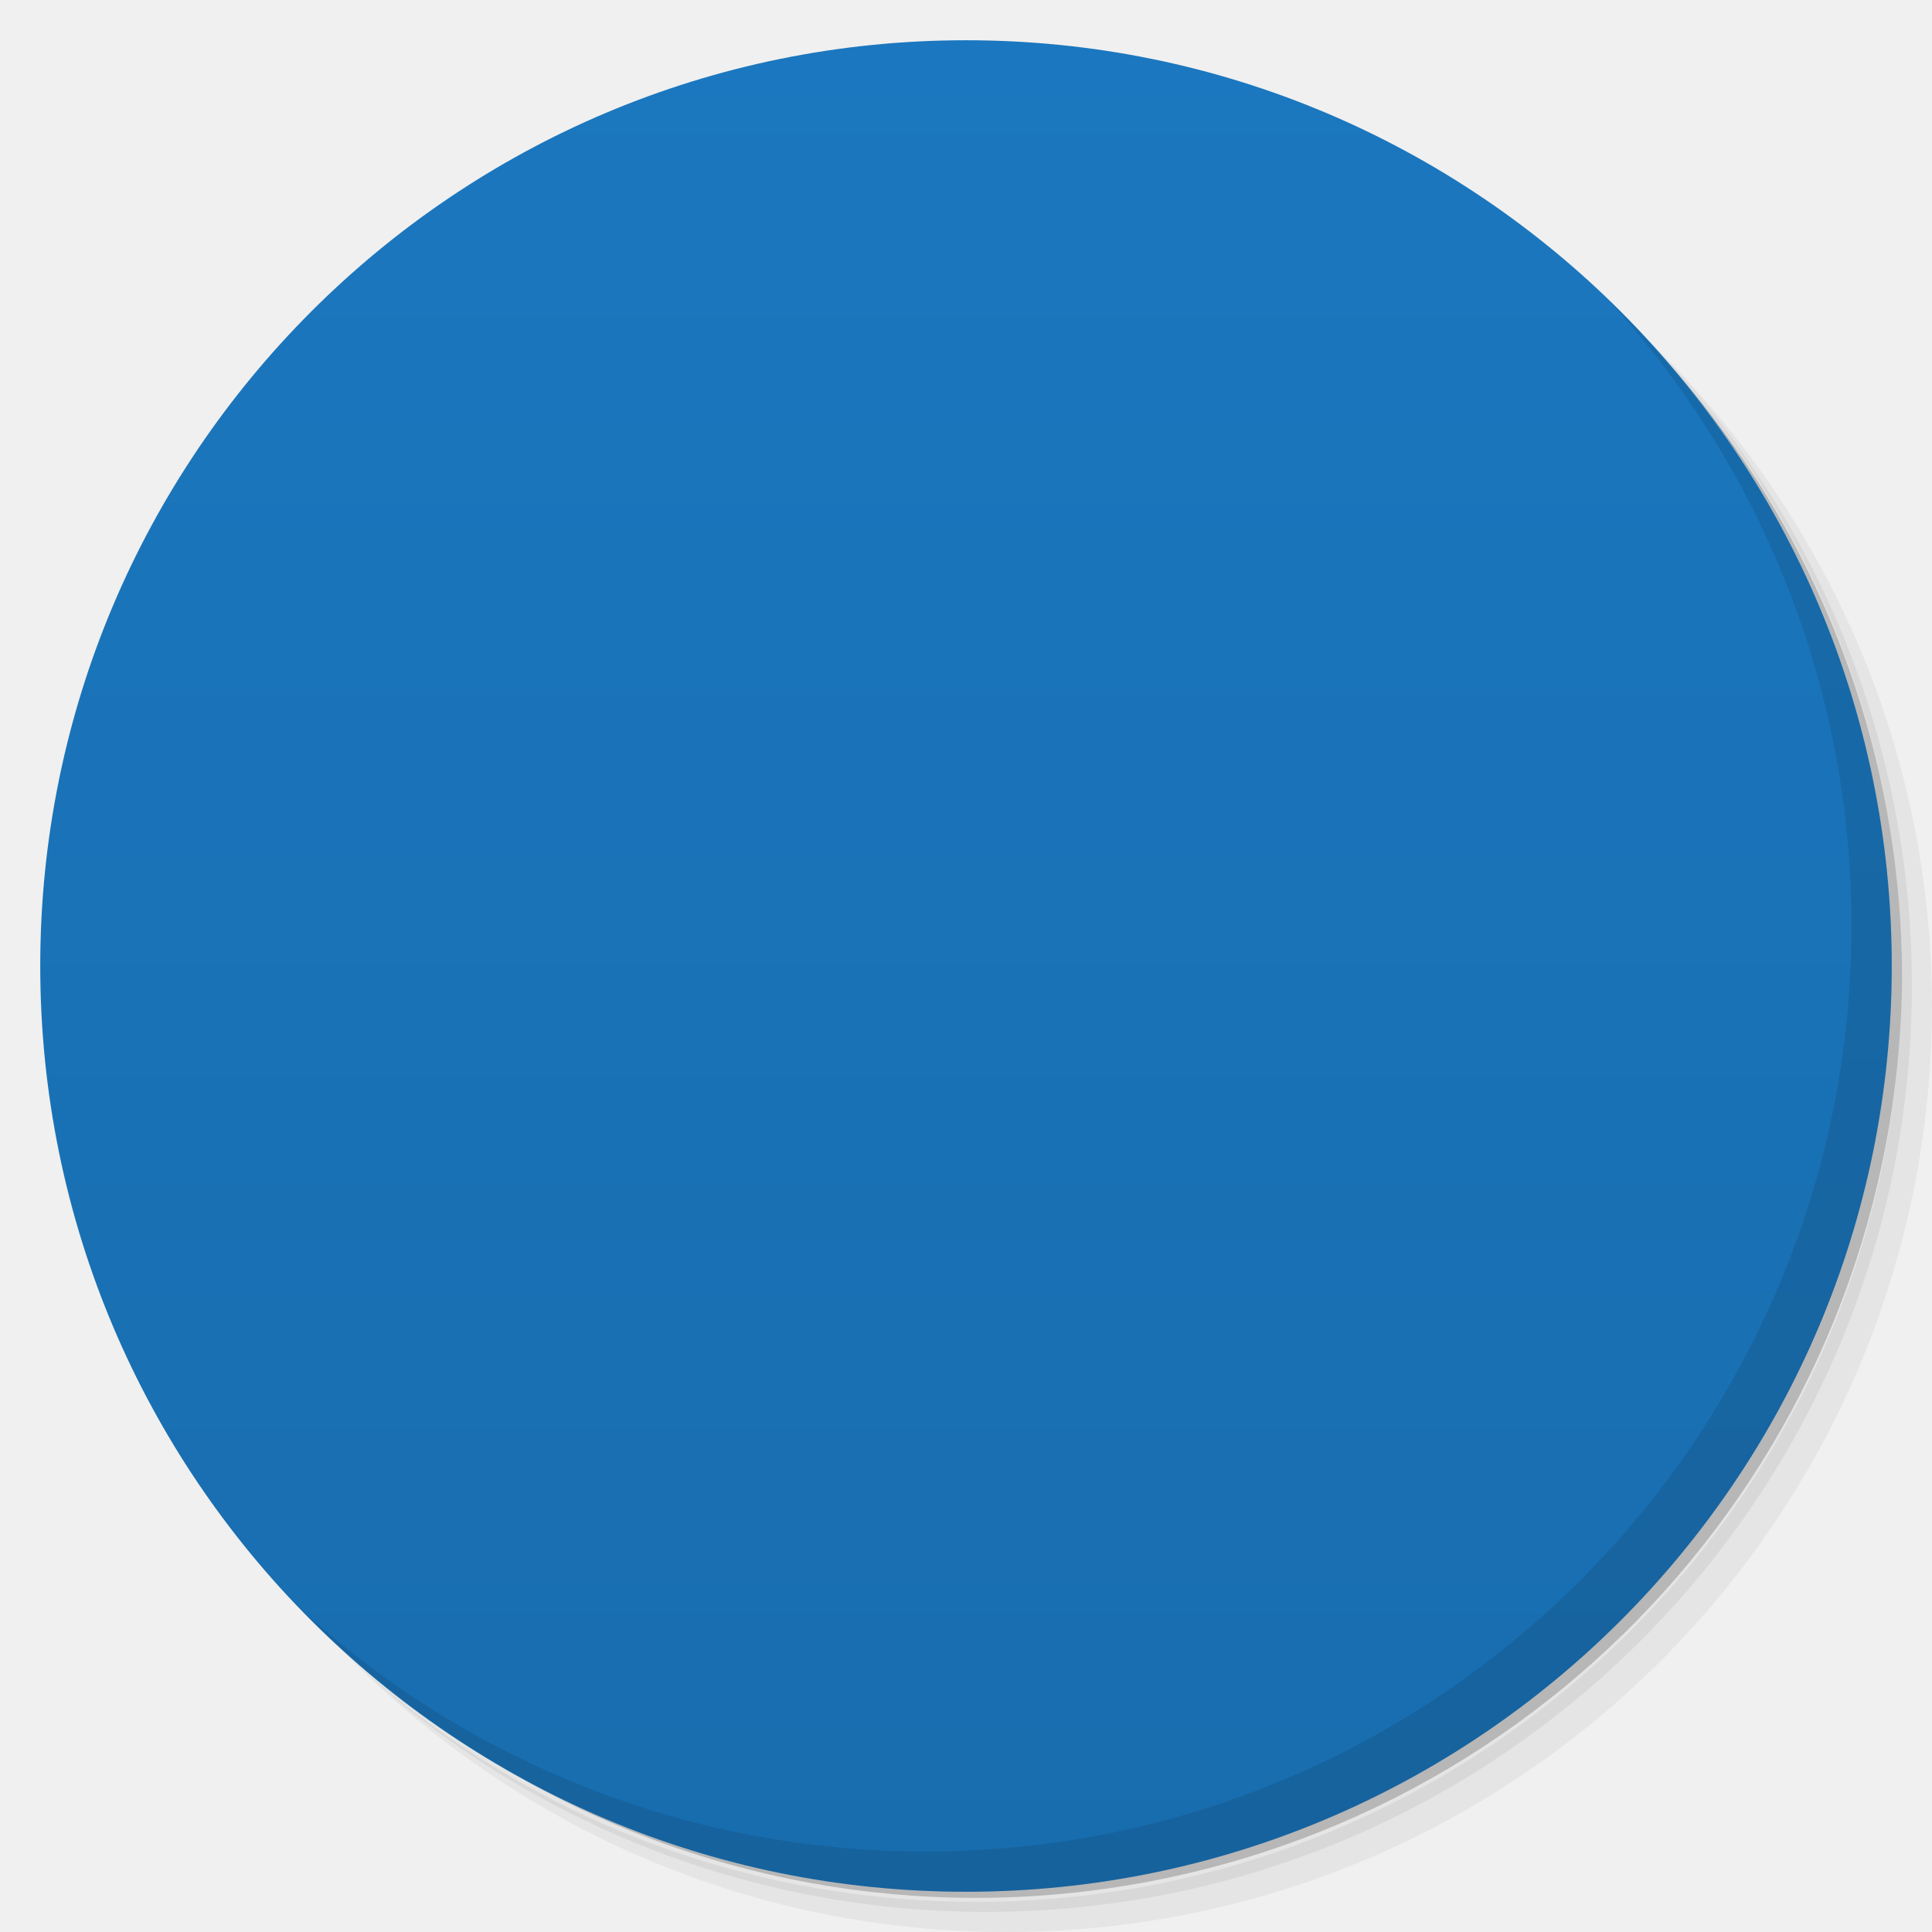
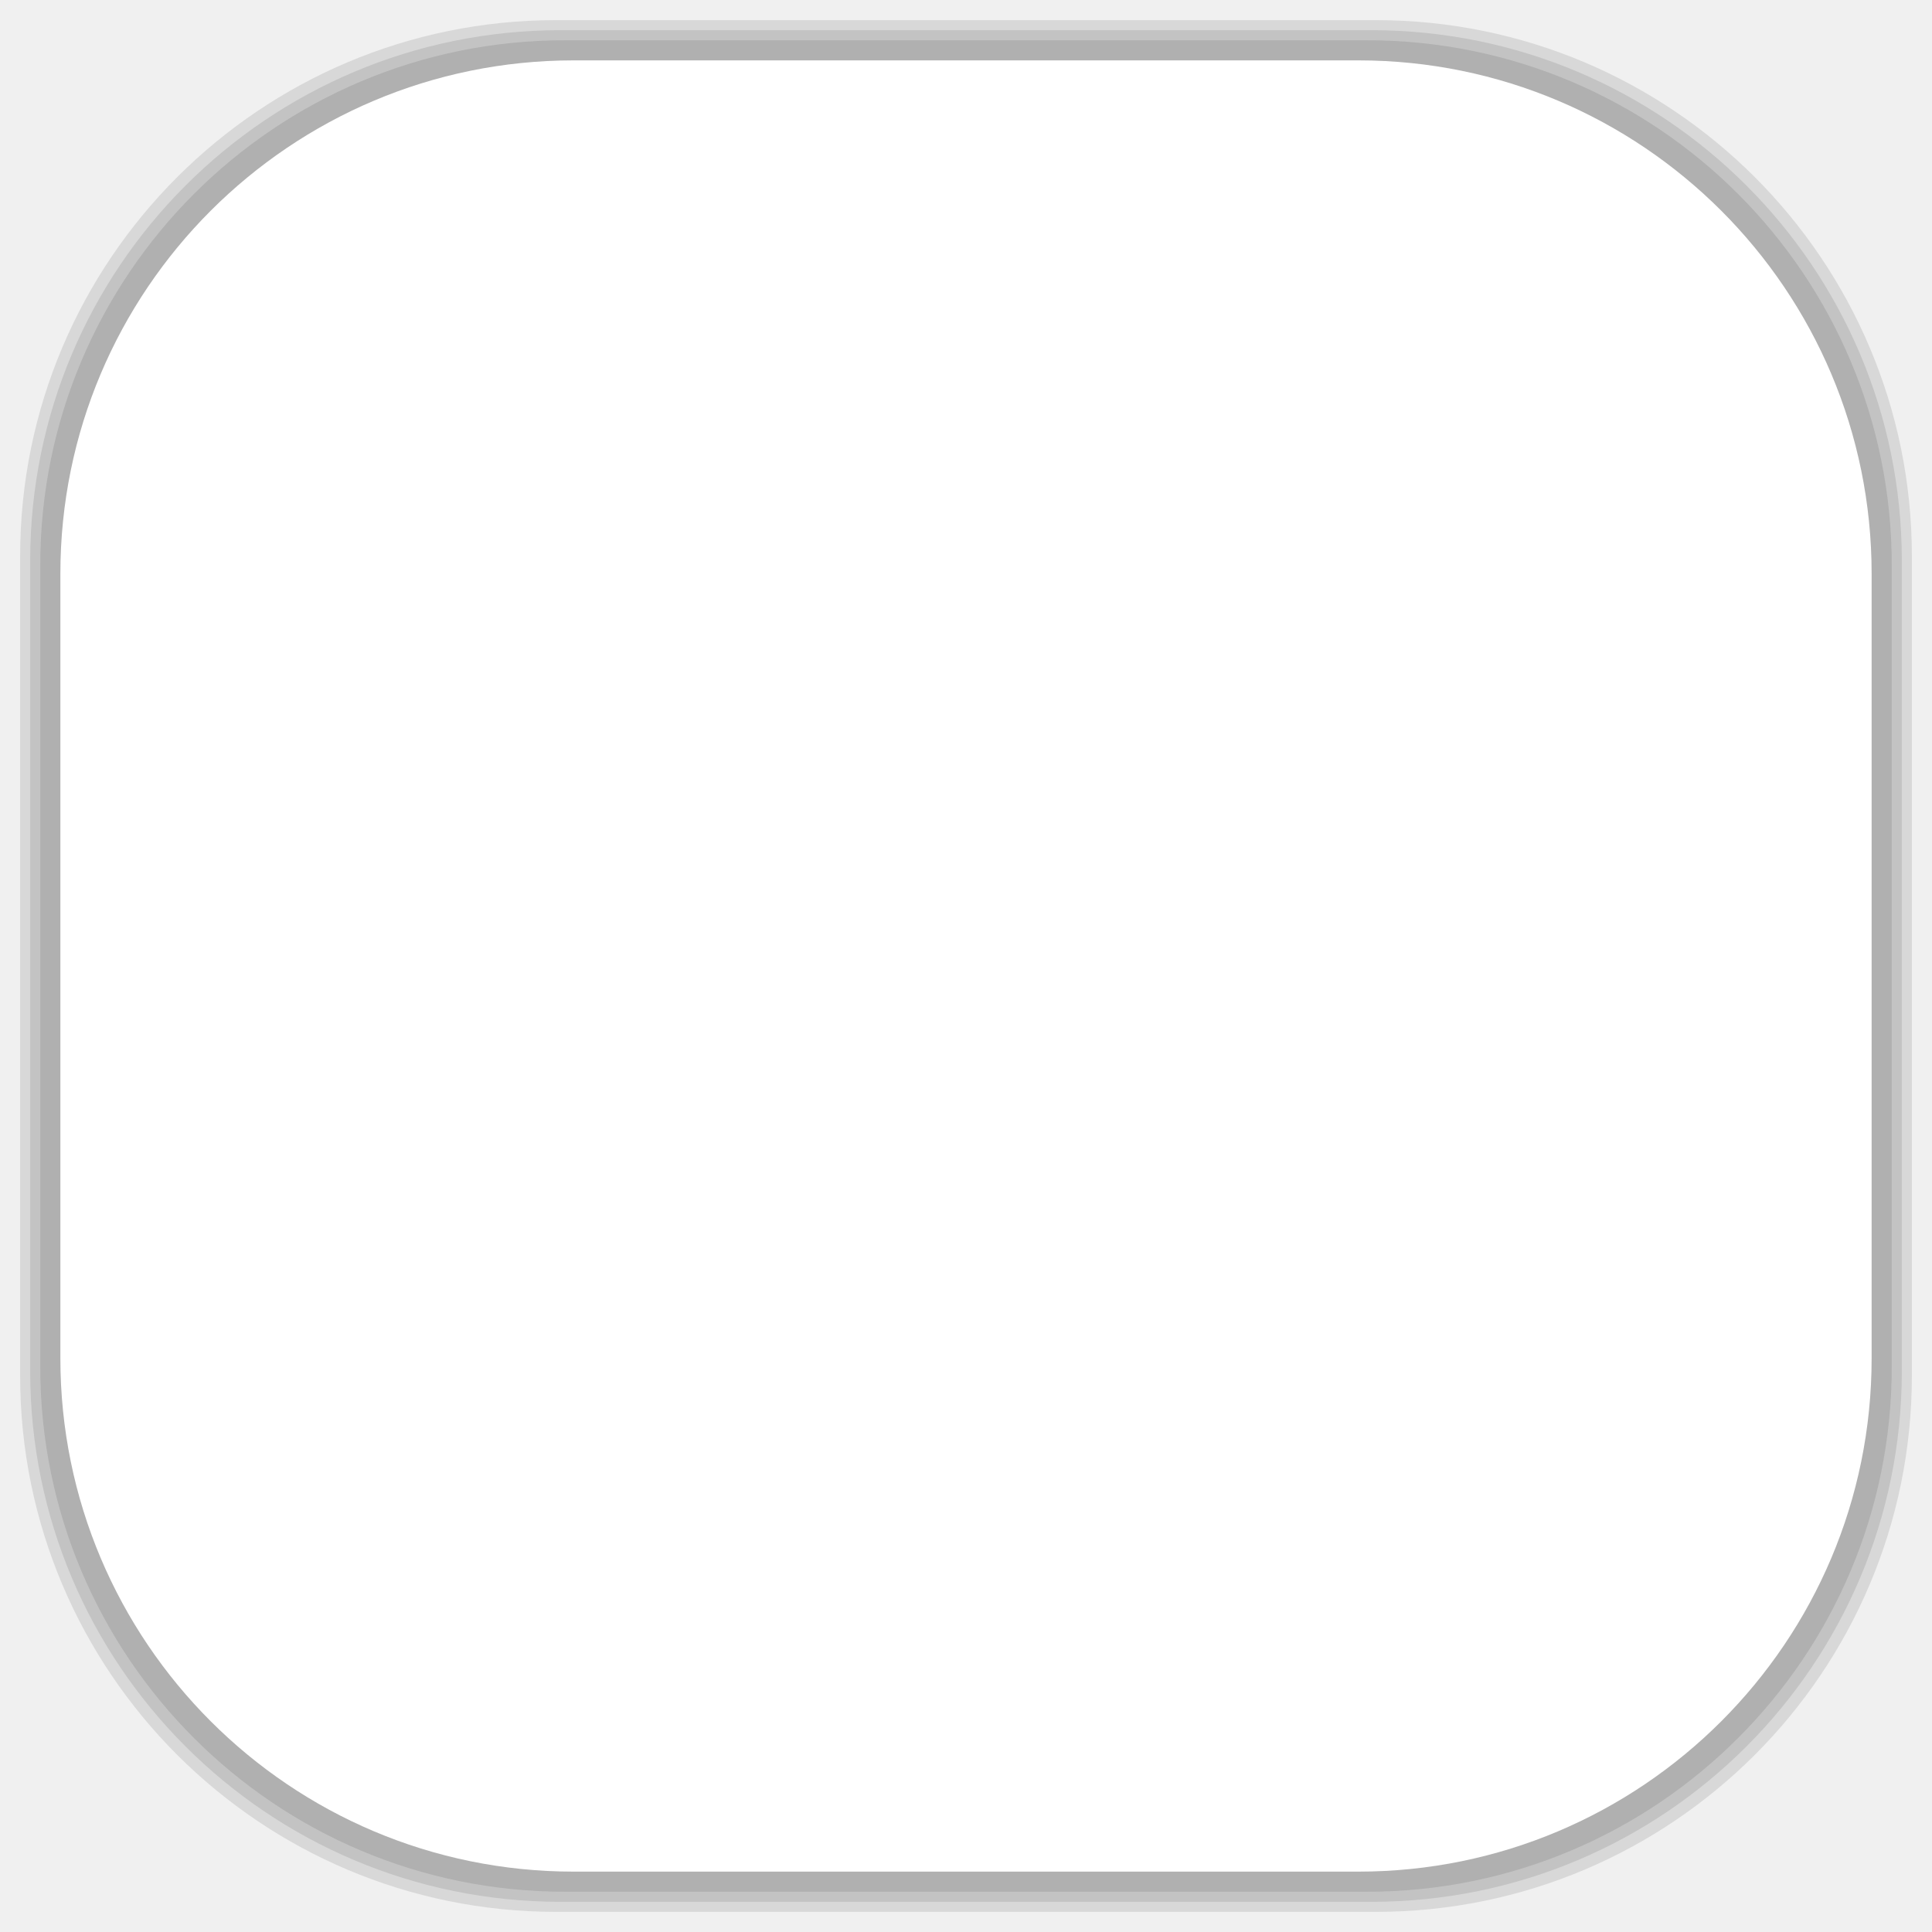
- <svg viewBox="0 0 48 48">
-   <defs>
+ <svg xmlns="http://www.w3.org/2000/svg" viewBox="0 0 48 48" id="svg2" version="1.1" width="100%" height="100%">
+   <defs id="defs4">
    <linearGradient id="linearGradient3764" x1="1" x2="47" gradientUnits="userSpaceOnUse" gradientTransform="matrix(0,-1,1,0,-1.5e-6,48)">
-       <stop stop-color="#186dae" stop-opacity="1" />
-       <stop offset="1" stop-color="#1b77bf" stop-opacity="1" />
+       <stop stop-color="#186dae" stop-opacity="1" id="stop7" />
+       <stop offset="1" stop-color="#1b77bf" stop-opacity="1" id="stop9" />
    </linearGradient>
    <clipPath id="clipPath-342848163">
-       <g transform="translate(0,-1004.362)">
-         <path d="m -24 13 c 0 1.105 -0.672 2 -1.5 2 -0.828 0 -1.5 -0.895 -1.5 -2 0 -1.105 0.672 -2 1.5 -2 0.828 0 1.5 0.895 1.5 2 z" transform="matrix(15.33333,0,0,11.5,415,878.8622)" fill="#1890d0" />
+       <g transform="translate(0,-1004.362)" id="g12">
+         <path d="m -24 13 c 0 1.105 -0.672 2 -1.5 2 -0.828 0 -1.5 -0.895 -1.5 -2 0 -1.105 0.672 -2 1.5 -2 0.828 0 1.5 0.895 1.5 2 z" transform="matrix(15.33333,0,0,11.5,415,878.8622)" fill="#1890d0" id="path14" />
      </g>
    </clipPath>
    <clipPath id="clipPath-349538100">
-       <g transform="translate(0,-1004.362)">
-         <path d="m -24 13 c 0 1.105 -0.672 2 -1.5 2 -0.828 0 -1.5 -0.895 -1.5 -2 0 -1.105 0.672 -2 1.5 -2 0.828 0 1.5 0.895 1.5 2 z" transform="matrix(15.33333,0,0,11.5,415,878.8622)" fill="#1890d0" />
+       <g transform="translate(0,-1004.362)" id="g17">
+         <path d="m -24 13 c 0 1.105 -0.672 2 -1.5 2 -0.828 0 -1.5 -0.895 -1.5 -2 0 -1.105 0.672 -2 1.5 -2 0.828 0 1.5 0.895 1.5 2 z" transform="matrix(15.33333,0,0,11.5,415,878.8622)" fill="#1890d0" id="path19" />
+       </g>
+     </clipPath>
+     <linearGradient id="linearGradient3764-1" x1="1" x2="47" gradientUnits="userSpaceOnUse" gradientTransform="matrix(0,-1,1,0,-1.5e-6,48)">
+       <stop stop-color="#b5945b" stop-opacity="1" id="stop7-3" />
+       <stop offset="1" stop-color="#bb9e69" stop-opacity="1" id="stop9-9" />
+     </linearGradient>
+     <clipPath id="clipPath-899834956">
+       <g transform="translate(0,-1004.362)" id="g12-8">
+         <path d="m -24 13 c 0 1.105 -0.672 2 -1.5 2 -0.828 0 -1.5 -0.895 -1.5 -2 0 -1.105 0.672 -2 1.5 -2 0.828 0 1.5 0.895 1.5 2 z" transform="matrix(15.33333,0,0,11.5,415,878.8622)" fill="#1890d0" id="path14-9" />
+       </g>
+     </clipPath>
+     <clipPath id="clipPath-909443126">
+       <g transform="translate(0,-1004.362)" id="g17-6">
+         <path d="m -24 13 c 0 1.105 -0.672 2 -1.5 2 -0.828 0 -1.5 -0.895 -1.5 -2 0 -1.105 0.672 -2 1.5 -2 0.828 0 1.5 0.895 1.5 2 z" transform="matrix(15.33333,0,0,11.5,415,878.8622)" fill="#1890d0" id="path19-0" />
+       </g>
+     </clipPath>
+     <clipPath id="clipPath-909443126-7">
+       <g transform="translate(0,-1004.362)" id="g17-2">
+         <path style="fill:#1890d0" d="m -24,13 c 0,1.105 -0.672,2 -1.5,2 -0.828,0 -1.5,-0.895 -1.5,-2 0,-1.105 0.672,-2 1.5,-2 0.828,0 1.5,0.895 1.5,2 z" transform="matrix(15.33333,0,0,11.5,415,878.8622)" id="path19-3" />
+       </g>
+     </clipPath>
+     <linearGradient id="linearGradient3759">
+       <stop id="stop3761" offset="0" style="stop-color:#a75e15;stop-opacity:1;" />
+       <stop id="stop3763" offset="1" style="stop-color:#ffffff;stop-opacity:0;" />
+     </linearGradient>
+     <linearGradient id="linearGradient3777">
+       <stop id="stop3779" offset="0" style="stop-color:#e0dd00;stop-opacity:1;" />
+       <stop id="stop3781" offset="1" style="stop-color:#000000;stop-opacity:0;" />
+     </linearGradient>
+     <clipPath id="clipPath-349538100-7">
+       <g transform="translate(0,-1004.362)" id="g17-5">
+         <path style="fill:#1890d0" d="m -24,13 c 0,1.105 -0.672,2 -1.5,2 -0.828,0 -1.5,-0.895 -1.5,-2 0,-1.105 0.672,-2 1.5,-2 0.828,0 1.5,0.895 1.5,2 z" transform="matrix(15.33333,0,0,11.5,415,878.8622)" id="path19-39" />
      </g>
    </clipPath>
  </defs>
-   <g>
-     <path d="m 36.31 5 c 5.859 4.062 9.688 10.831 9.688 18.5 c 0 12.426 -10.07 22.5 -22.5 22.5 c -7.669 0 -14.438 -3.828 -18.5 -9.688 c 1.037 1.822 2.306 3.499 3.781 4.969 c 4.085 3.712 9.514 5.969 15.469 5.969 c 12.703 0 23 -10.298 23 -23 c 0 -5.954 -2.256 -11.384 -5.969 -15.469 c -1.469 -1.475 -3.147 -2.744 -4.969 -3.781 z m 4.969 3.781 c 3.854 4.113 6.219 9.637 6.219 15.719 c 0 12.703 -10.297 23 -23 23 c -6.081 0 -11.606 -2.364 -15.719 -6.219 c 4.16 4.144 9.883 6.719 16.219 6.719 c 12.703 0 23 -10.298 23 -23 c 0 -6.335 -2.575 -12.06 -6.719 -16.219 z" opacity="0.05" />
-     <path d="m 41.28 8.781 c 3.712 4.085 5.969 9.514 5.969 15.469 c 0 12.703 -10.297 23 -23 23 c -5.954 0 -11.384 -2.256 -15.469 -5.969 c 4.113 3.854 9.637 6.219 15.719 6.219 c 12.703 0 23 -10.298 23 -23 c 0 -6.081 -2.364 -11.606 -6.219 -15.719 z" opacity="0.1" />
-     <path d="m 31.25 2.375 c 8.615 3.154 14.75 11.417 14.75 21.13 c 0 12.426 -10.07 22.5 -22.5 22.5 c -9.708 0 -17.971 -6.135 -21.12 -14.75 a 23 23 0 0 0 44.875 -7 a 23 23 0 0 0 -16 -21.875 z" opacity="0.2" />
+   <g id="g33" />
+   <g id="g3113">
+     <g id="layer2">
+       <rect ry="13.037" rx="13.037" y="1" x="1" height="46" width="46" id="rect3007" style="opacity:0.1;fill:#000000;fill-opacity:1;fill-rule:nonzero;stroke:none" />
+       <rect style="opacity:0.1;fill:#000000;fill-opacity:1;fill-rule:nonzero;stroke:none" id="rect3011" width="47" height="47" x="0.5" y="0.5" rx="13.32" ry="13.32" />
+       <rect style="opacity:0.1;fill:#000000;fill-opacity:1;fill-rule:nonzero;stroke:none" id="rect3013" width="46.5" height="46.5" x="0.75" y="0.75" rx="13.178" ry="13.178" />
+     </g>
+     <g style="display:inline" id="layer1">
+       <rect transform="matrix(0,-1,1,0,0,0)" ry="12.753" rx="12.753" y="1.5" x="-46.5" height="45" width="45" id="rect2988" style="fill:#ffffff;fill-opacity:1;fill-rule:nonzero;stroke:none" />
+     </g>
  </g>
-   <g>
-     <path d="m 24 1 c 12.703 0 23 10.297 23 23 c 0 12.703 -10.297 23 -23 23 -12.703 0 -23 -10.297 -23 -23 0 -12.703 10.297 -23 23 -23 z" fill="url(#linearGradient3764)" fill-opacity="1" />
-   </g>
-   <g />
-   <g>
-     <g clip-path="url(#clipPath-342848163)">
-       <g transform="translate(1,1)">
-         <g opacity="0.1">
-           <g>
-             <path d="m 24.5 16.793 l -7.5 4.477 l 0 10.262 l 7.5 -4.508 l 7.5 4.508 l 0 -10.262 m -7.5 -4.477" fill="#000" stroke="none" fill-rule="nonzero" fill-opacity="1" />
-             <path d="m 32 31.52 l 0 -10.238 l -7.5 -4.48 l 0 10.238 m 7.5 4.48" fill="#000" stroke="none" fill-rule="nonzero" fill-opacity="1" />
-             <path d="m 17 21.281 l 0 10.25 l 7.5 4.469 l 7.5 -4.469 l 0 -10.25 l -7.5 4.469 m -7.5 -4.469" fill="#000" stroke="none" fill-rule="nonzero" fill-opacity="1" />
-             <path d="m 32 21.281 l 0 10.238 l -7.5 4.48 l 0 -10.238 m 7.5 -4.48" fill="#000" stroke="none" fill-rule="nonzero" fill-opacity="1" />
-             <path d="m 17 21.281 l -5 4.16 l 7.5 4.797 l 5 -4.477 m -7.5 -4.48" fill="#000" stroke="none" fill-rule="nonzero" fill-opacity="1" />
-             <path d="m 32 21.281 l 5 4.16 l -7.5 4.797 l -5 -4.477 m 7.5 -4.48" fill="#000" stroke="none" fill-rule="nonzero" fill-opacity="1" />
-             <path d="m 12 16.801 l 5 4.48 l 7.5 -4.48 l -5.313 -4.801 m -7.188 4.801" fill="#000" stroke="none" fill-rule="nonzero" fill-opacity="1" />
-             <path d="m 37 16.801 l -5 4.48 l -7.5 -4.48 l 5.313 -4.801 m 7.188 4.801" fill="#000" stroke="none" fill-rule="nonzero" fill-opacity="1" />
-           </g>
-         </g>
+   <g transform="translate(-0.5,0)" id="g61-9">
+     <g clip-path="url(#clipPath-349538100-7)" id="g63-3">
+       <g id="g65-7">
+         <path style="fill:#e5f4ff;fill-opacity:1;fill-rule:nonzero;stroke:none" d="M 24.5,16.793 17,21.27 17,31.532 24.5,27.024 32,31.532 32,21.27 m -7.5,-4.477" id="path67-4" />
+         <path style="fill:#cfebff;fill-opacity:1;fill-rule:nonzero;stroke:none" d="m 32,31.52 0,-10.238 -7.5,-4.48 0,10.238 m 7.5,4.48" id="path69-4" />
+         <path style="fill:#61abea;fill-opacity:1;fill-rule:nonzero;stroke:none" d="M 17,21.281 17,31.531 24.5,36 32,31.531 32,21.281 24.5,25.75 M 17,21.281" id="path71-1" />
+         <path style="fill:#68b2ec;fill-opacity:1;fill-rule:nonzero;stroke:none" d="m 32,21.281 0,10.238 -7.5,4.48 0,-10.238 m 7.5,-4.48" id="path73-2" />
+         <path style="fill:#8cc5f4;fill-opacity:1;fill-rule:nonzero;stroke:none" d="m 17,21.281 -5,4.16 7.5,4.797 5,-4.477 M 17,21.281" id="path75-1" />
+         <path style="fill:#8cc5f4;fill-opacity:1;fill-rule:nonzero;stroke:none" d="m 32,21.281 5,4.16 -7.5,4.797 -5,-4.477 m 7.5,-4.48" id="path77-8" />
+         <path style="fill:#8cc5f4;fill-opacity:1;fill-rule:nonzero;stroke:none" d="m 12,16.801 5,4.48 7.5,-4.48 L 19.187,12 m -7.188,4.801" id="path79-4" />
+         <path style="fill:#8cc5f4;fill-opacity:1;fill-rule:nonzero;stroke:none" d="m 37,16.801 -5,4.48 -7.5,-4.48 L 29.813,12 m 7.188,4.801" id="path81-5" />
      </g>
    </g>
  </g>
-   <g>
-     <g clip-path="url(#clipPath-349538100)">
-       <g>
-         <path d="m 24.5 16.793 l -7.5 4.477 l 0 10.262 l 7.5 -4.508 l 7.5 4.508 l 0 -10.262 m -7.5 -4.477" fill="#e5f4ff" stroke="none" fill-rule="nonzero" fill-opacity="1" />
-         <path d="m 32 31.52 l 0 -10.238 l -7.5 -4.48 l 0 10.238 m 7.5 4.48" fill="#cfebff" stroke="none" fill-rule="nonzero" fill-opacity="1" />
-         <path d="m 17 21.281 l 0 10.25 l 7.5 4.469 l 7.5 -4.469 l 0 -10.25 l -7.5 4.469 m -7.5 -4.469" fill="#61abea" stroke="none" fill-rule="nonzero" fill-opacity="1" />
-         <path d="m 32 21.281 l 0 10.238 l -7.5 4.48 l 0 -10.238 m 7.5 -4.48" fill="#68b2ec" stroke="none" fill-rule="nonzero" fill-opacity="1" />
-         <path d="m 17 21.281 l -5 4.16 l 7.5 4.797 l 5 -4.477 m -7.5 -4.48" fill="#8cc5f4" stroke="none" fill-rule="nonzero" fill-opacity="1" />
-         <path d="m 32 21.281 l 5 4.16 l -7.5 4.797 l -5 -4.477 m 7.5 -4.48" fill="#8cc5f4" stroke="none" fill-rule="nonzero" fill-opacity="1" />
-         <path d="m 12 16.801 l 5 4.48 l 7.5 -4.48 l -5.313 -4.801 m -7.188 4.801" fill="#8cc5f4" stroke="none" fill-rule="nonzero" fill-opacity="1" />
-         <path d="m 37 16.801 l -5 4.48 l -7.5 -4.48 l 5.313 -4.801 m 7.188 4.801" fill="#8cc5f4" stroke="none" fill-rule="nonzero" fill-opacity="1" />
-       </g>
-     </g>
-   </g>
-   <g>
-     <path d="m 40.03 7.531 c 3.712 4.084 5.969 9.514 5.969 15.469 0 12.703 -10.297 23 -23 23 c -5.954 0 -11.384 -2.256 -15.469 -5.969 4.178 4.291 10.01 6.969 16.469 6.969 c 12.703 0 23 -10.298 23 -23 0 -6.462 -2.677 -12.291 -6.969 -16.469 z" opacity="0.1" />
-   </g>
</svg>
